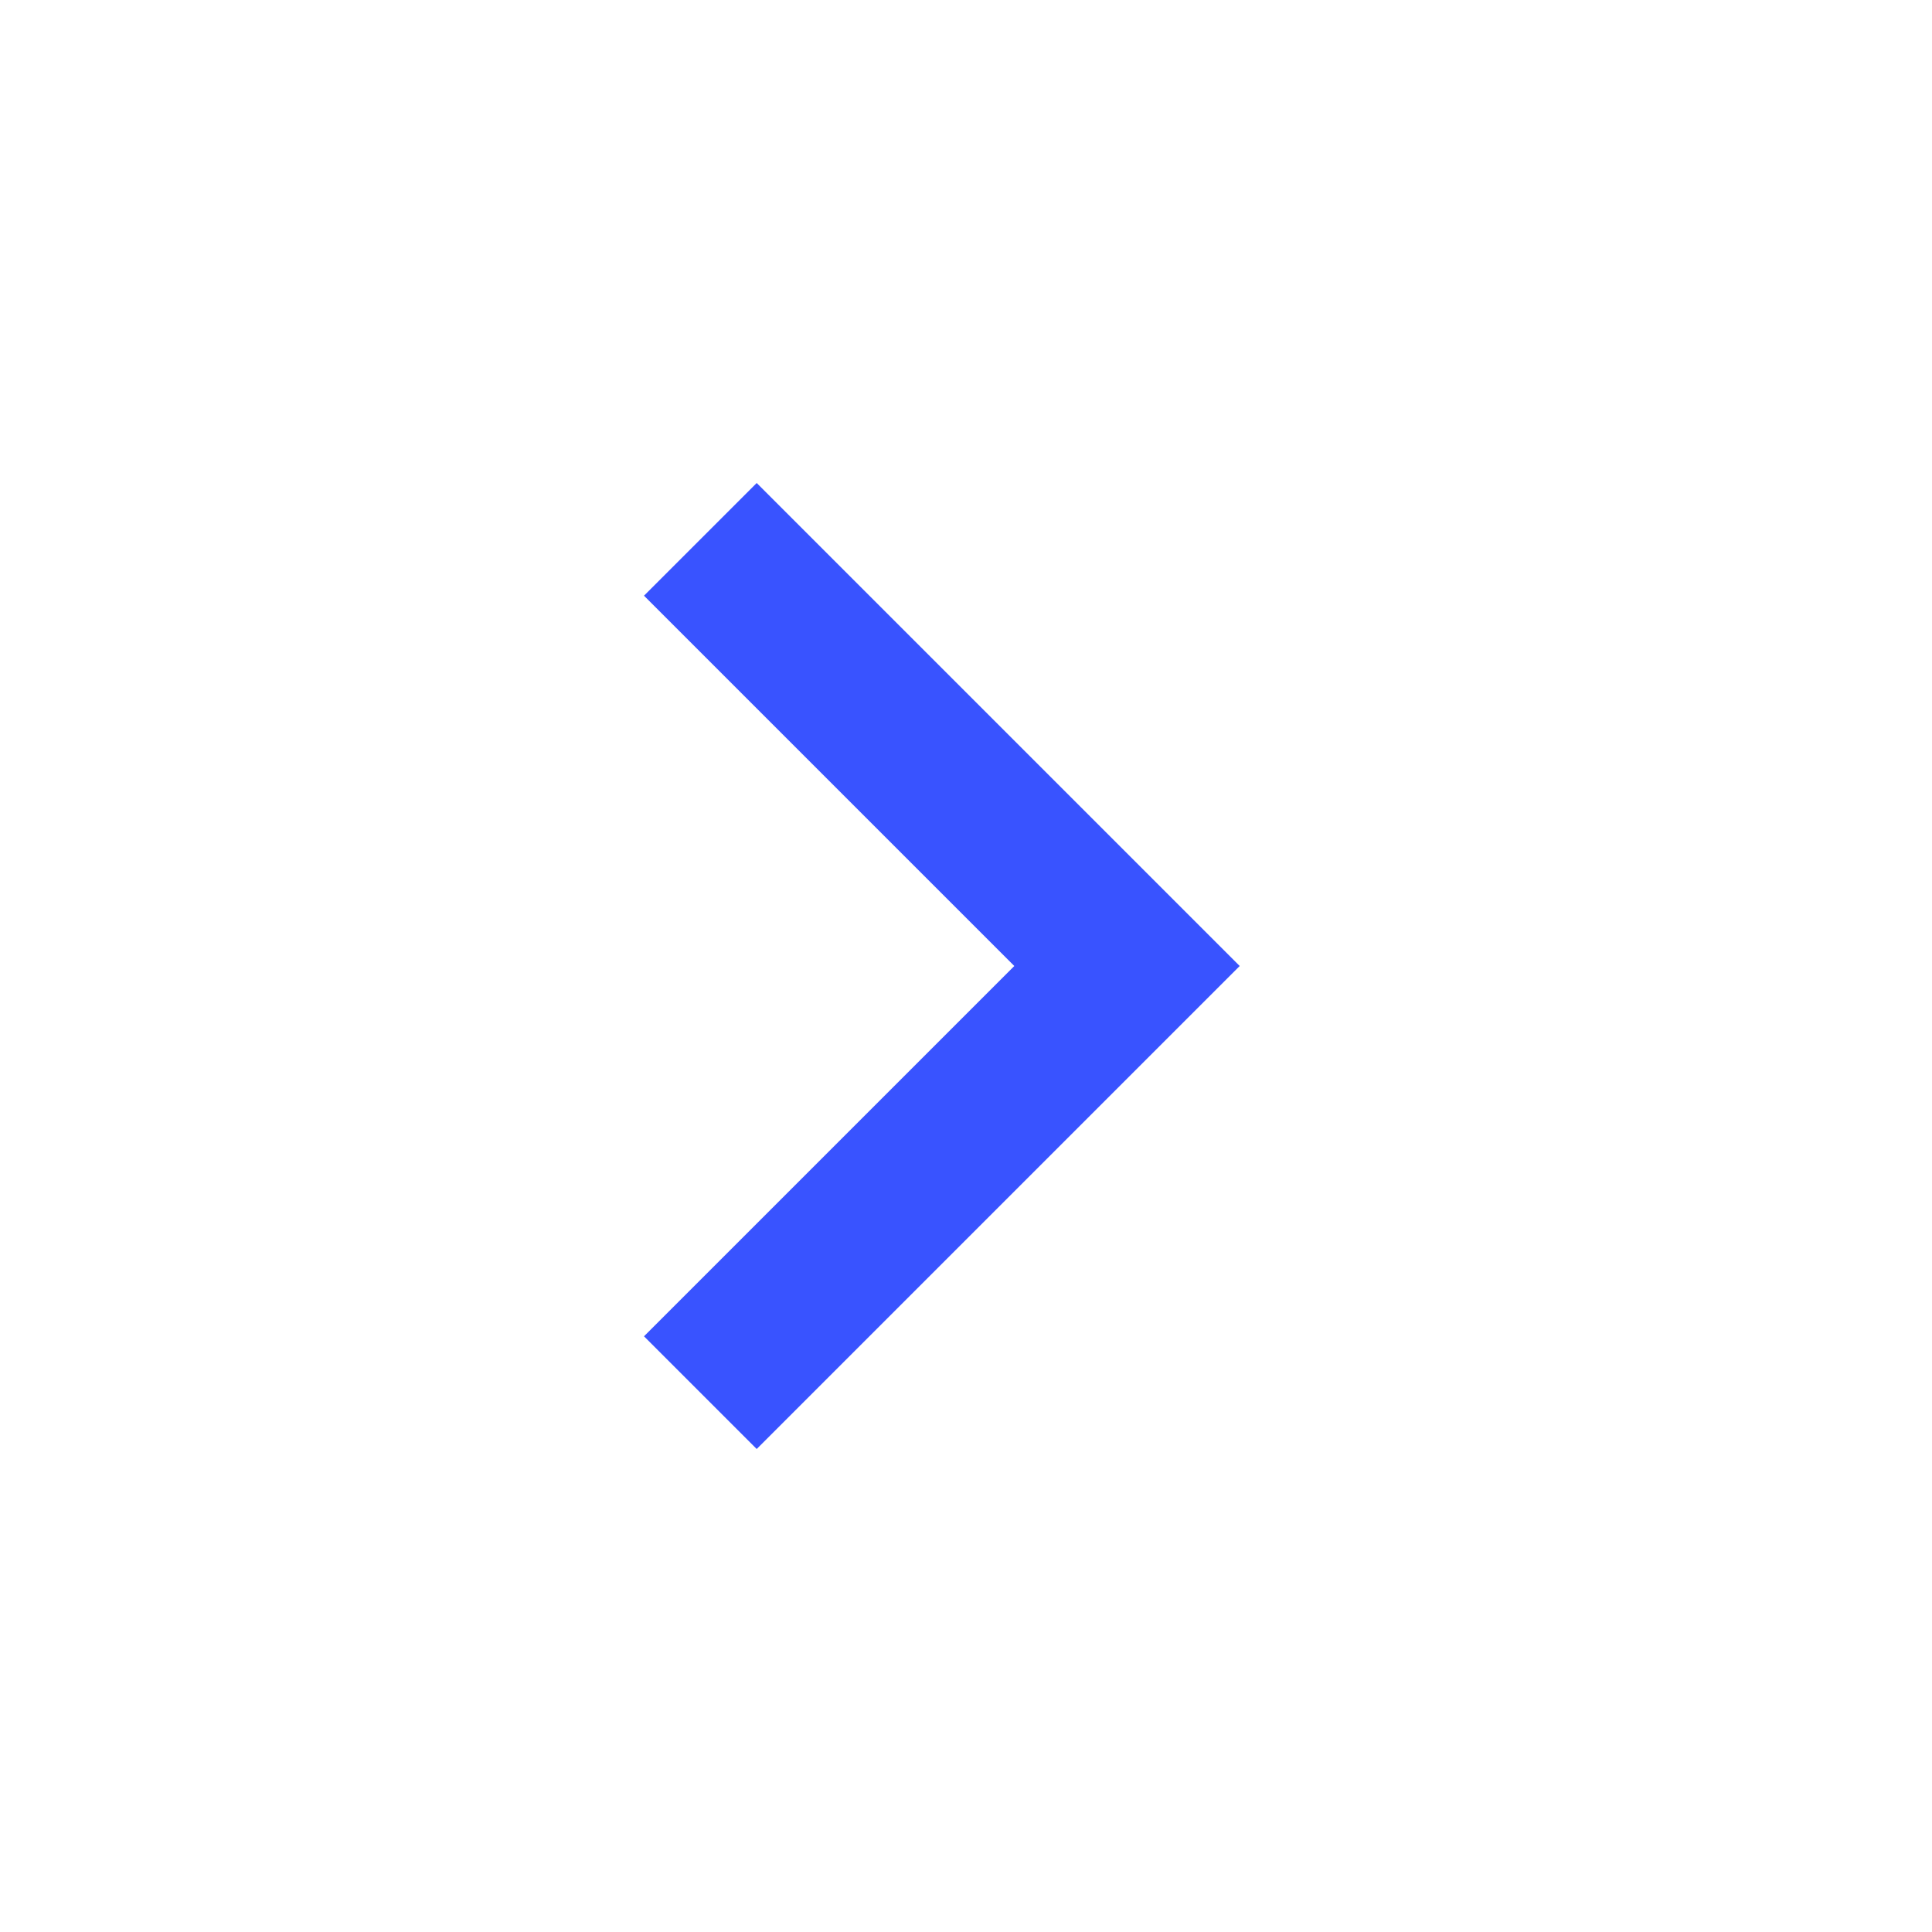
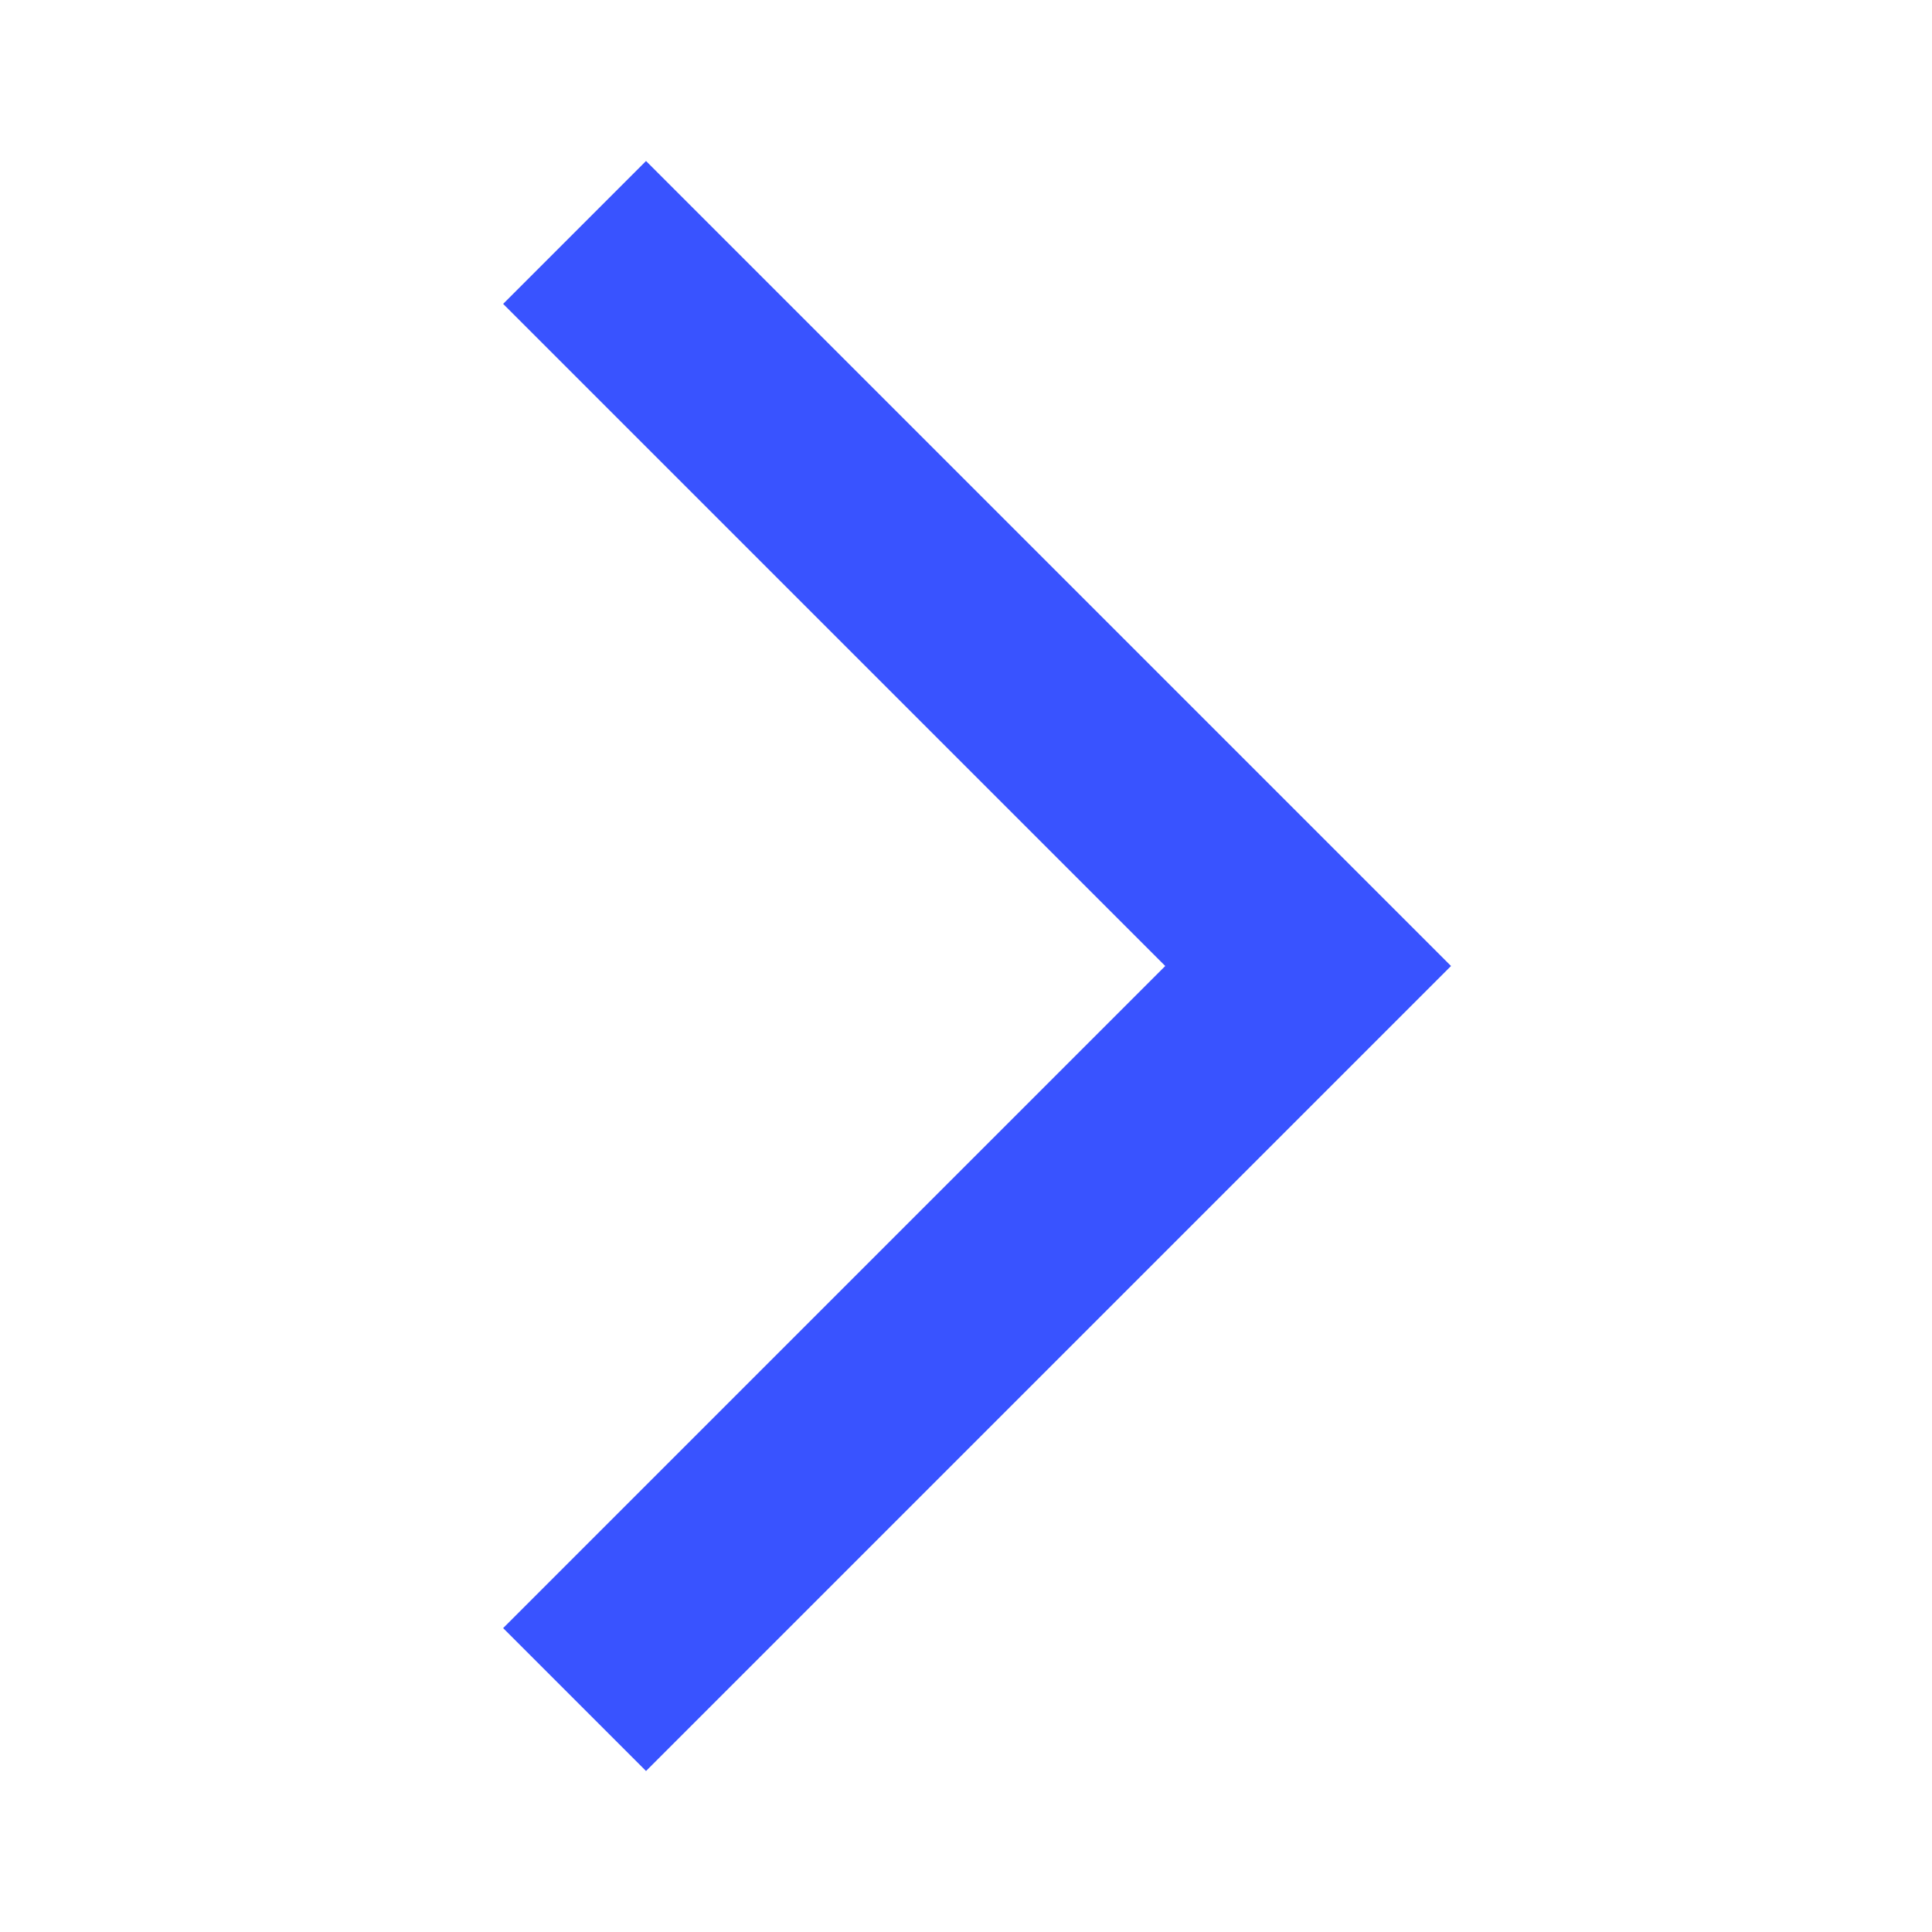
<svg xmlns="http://www.w3.org/2000/svg" height="24px" viewBox="0 -960 960 960" width="24px" fill="#3953ff">
-   <path d="M504-480 320-664l56-56 240 240-240 240-56-56 184-184Z" />
+   <path d="m321-80-71-71 329-329-329-329 71-71 400 400L321-80Z" />
</svg>
